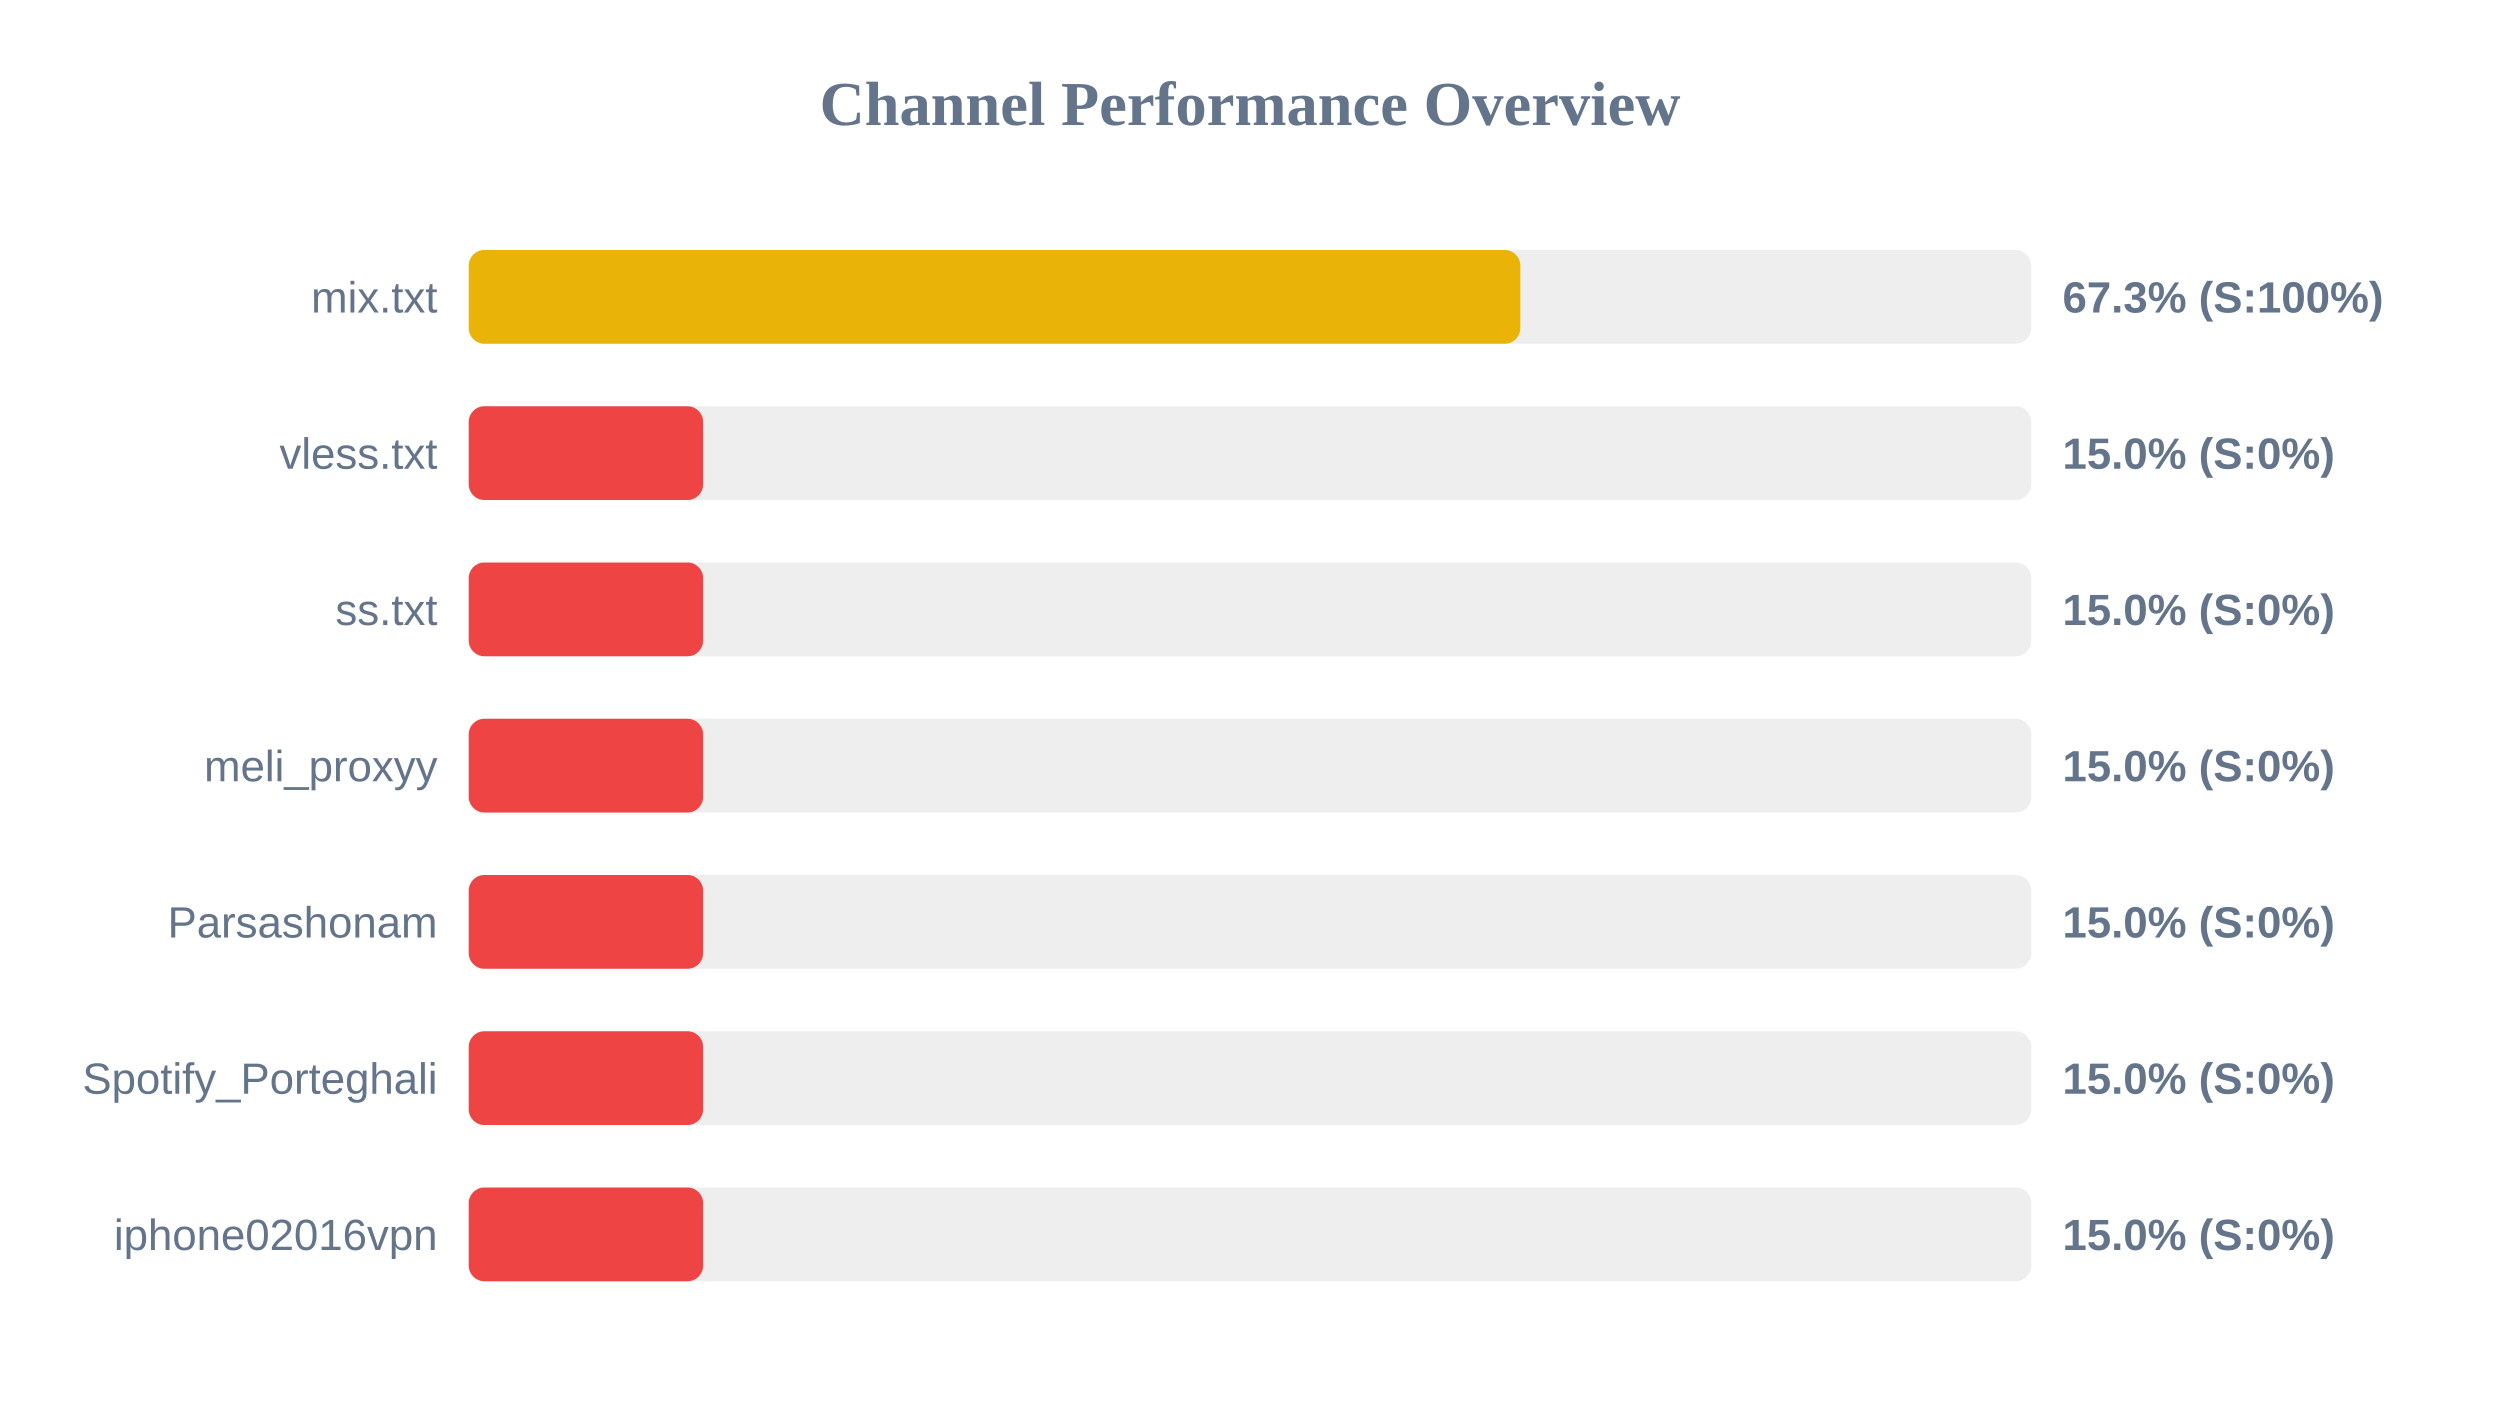
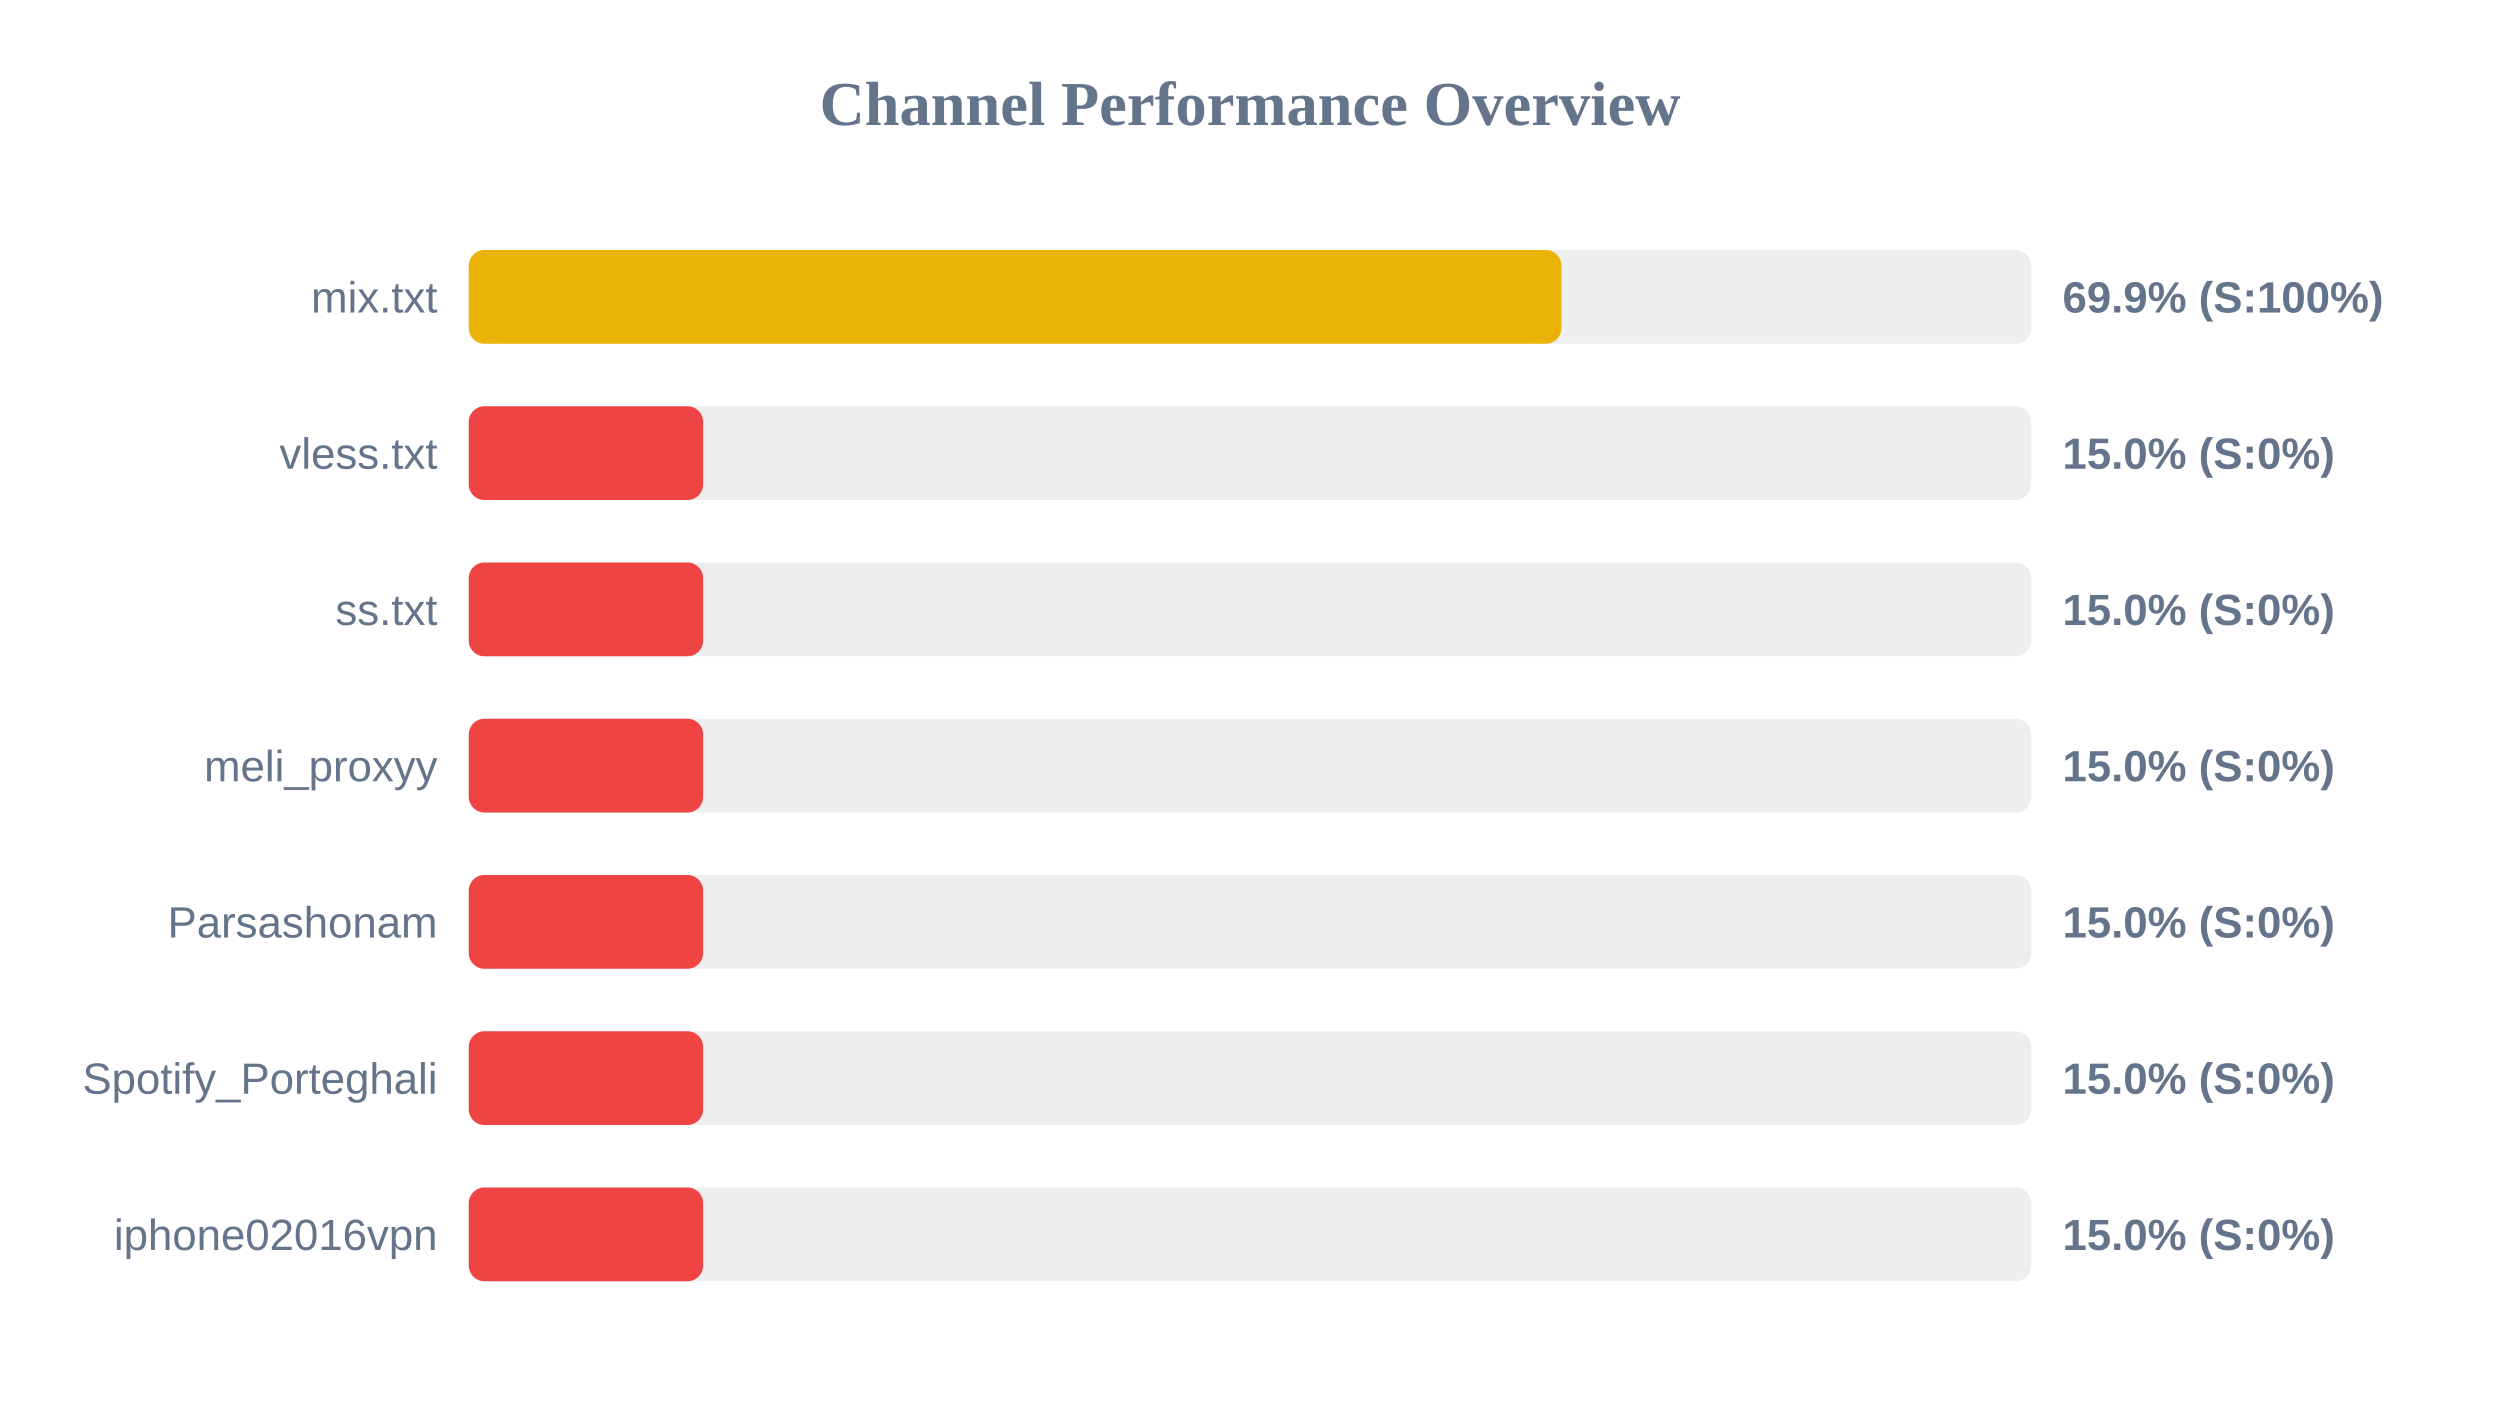
<svg xmlns="http://www.w3.org/2000/svg" width="800" height="450" version="1.1">
  <style>
        .row { font: 14px Arial; fill: #64748b; }
        .score { font: bold 14px Arial; fill: #64748b; }
    </style>
  <text x="400" y="40" text-anchor="middle" font-size="20px" font-weight="bold" fill="#64748b">Channel Performance Overview</text>
  <rect x="150" y="80" width="500" height="30" fill="#eee" rx="5" />
-   <rect x="150" y="80" width="336.5" height="30" fill="#eab308" rx="5" />
+   <rect x="150" y="80" width="349.65" height="30" fill="#eab308" rx="5" />
  <text x="140" y="100" text-anchor="end" class="row">mix.txt</text>
-   <text x="660" y="100" text-anchor="start" class="score">67.3% (S:100%)</text>
+   <text x="660" y="100" text-anchor="start" class="score">69.9% (S:100%)</text>
  <rect x="150" y="130" width="500" height="30" fill="#eee" rx="5" />
  <rect x="150" y="130" width="75.0" height="30" fill="#ef4444" rx="5" />
  <text x="140" y="150" text-anchor="end" class="row">vless.txt</text>
  <text x="660" y="150" text-anchor="start" class="score">15.0% (S:0%)</text>
  <rect x="150" y="180" width="500" height="30" fill="#eee" rx="5" />
  <rect x="150" y="180" width="75.0" height="30" fill="#ef4444" rx="5" />
  <text x="140" y="200" text-anchor="end" class="row">ss.txt</text>
  <text x="660" y="200" text-anchor="start" class="score">15.0% (S:0%)</text>
  <rect x="150" y="230" width="500" height="30" fill="#eee" rx="5" />
  <rect x="150" y="230" width="75.0" height="30" fill="#ef4444" rx="5" />
  <text x="140" y="250" text-anchor="end" class="row">meli_proxyy</text>
  <text x="660" y="250" text-anchor="start" class="score">15.0% (S:0%)</text>
  <rect x="150" y="280" width="500" height="30" fill="#eee" rx="5" />
  <rect x="150" y="280" width="75.0" height="30" fill="#ef4444" rx="5" />
  <text x="140" y="300" text-anchor="end" class="row">Parsashonam</text>
  <text x="660" y="300" text-anchor="start" class="score">15.0% (S:0%)</text>
  <rect x="150" y="330" width="500" height="30" fill="#eee" rx="5" />
  <rect x="150" y="330" width="75.0" height="30" fill="#ef4444" rx="5" />
  <text x="140" y="350" text-anchor="end" class="row">Spotify_Porteghali</text>
  <text x="660" y="350" text-anchor="start" class="score">15.0% (S:0%)</text>
  <rect x="150" y="380" width="500" height="30" fill="#eee" rx="5" />
  <rect x="150" y="380" width="75.0" height="30" fill="#ef4444" rx="5" />
  <text x="140" y="400" text-anchor="end" class="row">iphone02016vpn</text>
  <text x="660" y="400" text-anchor="start" class="score">15.0% (S:0%)</text>
</svg>
